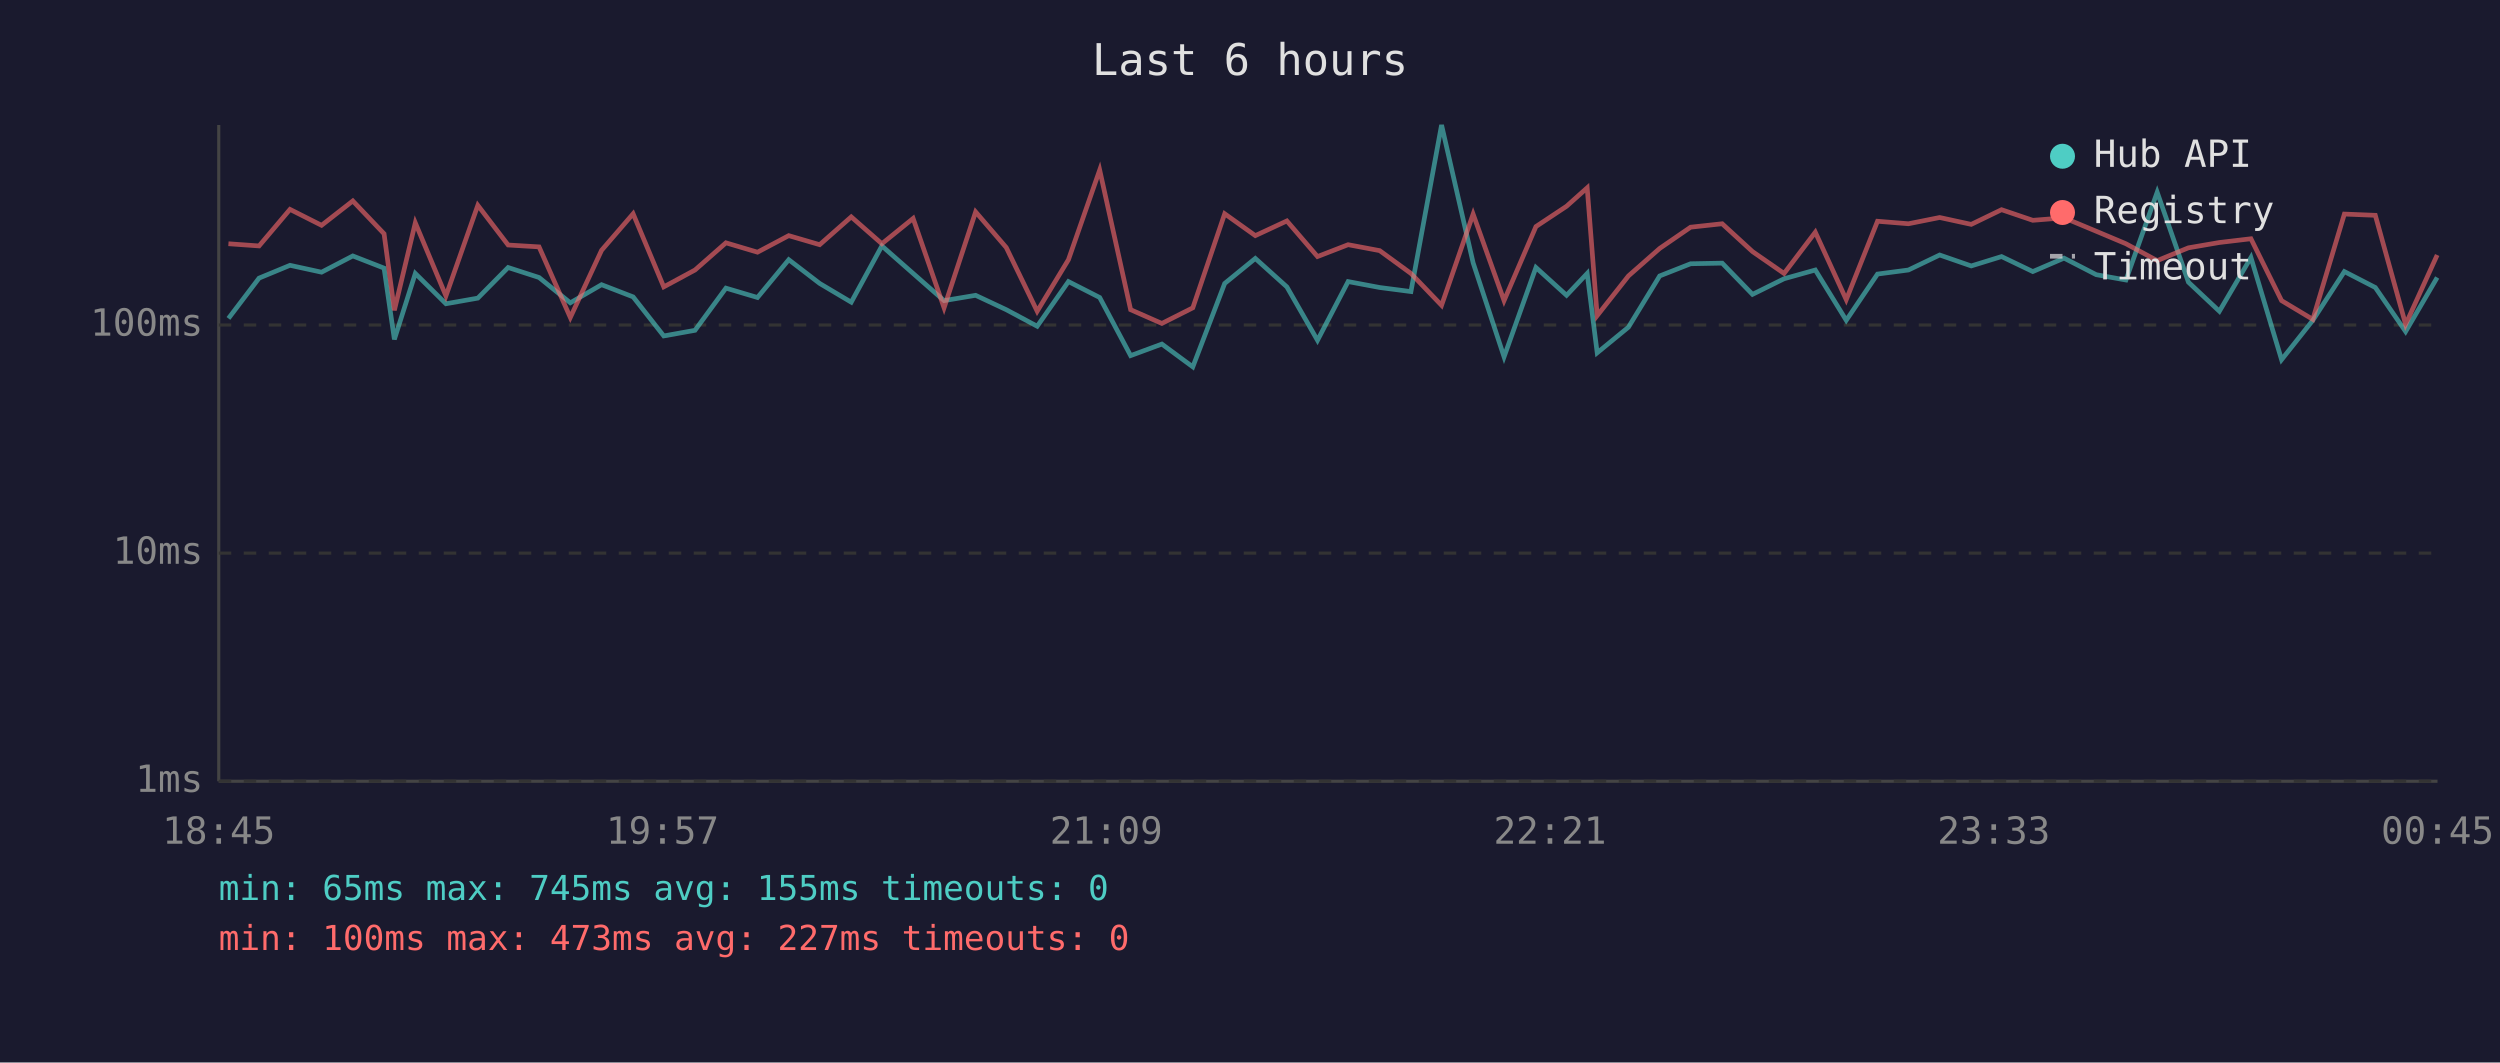
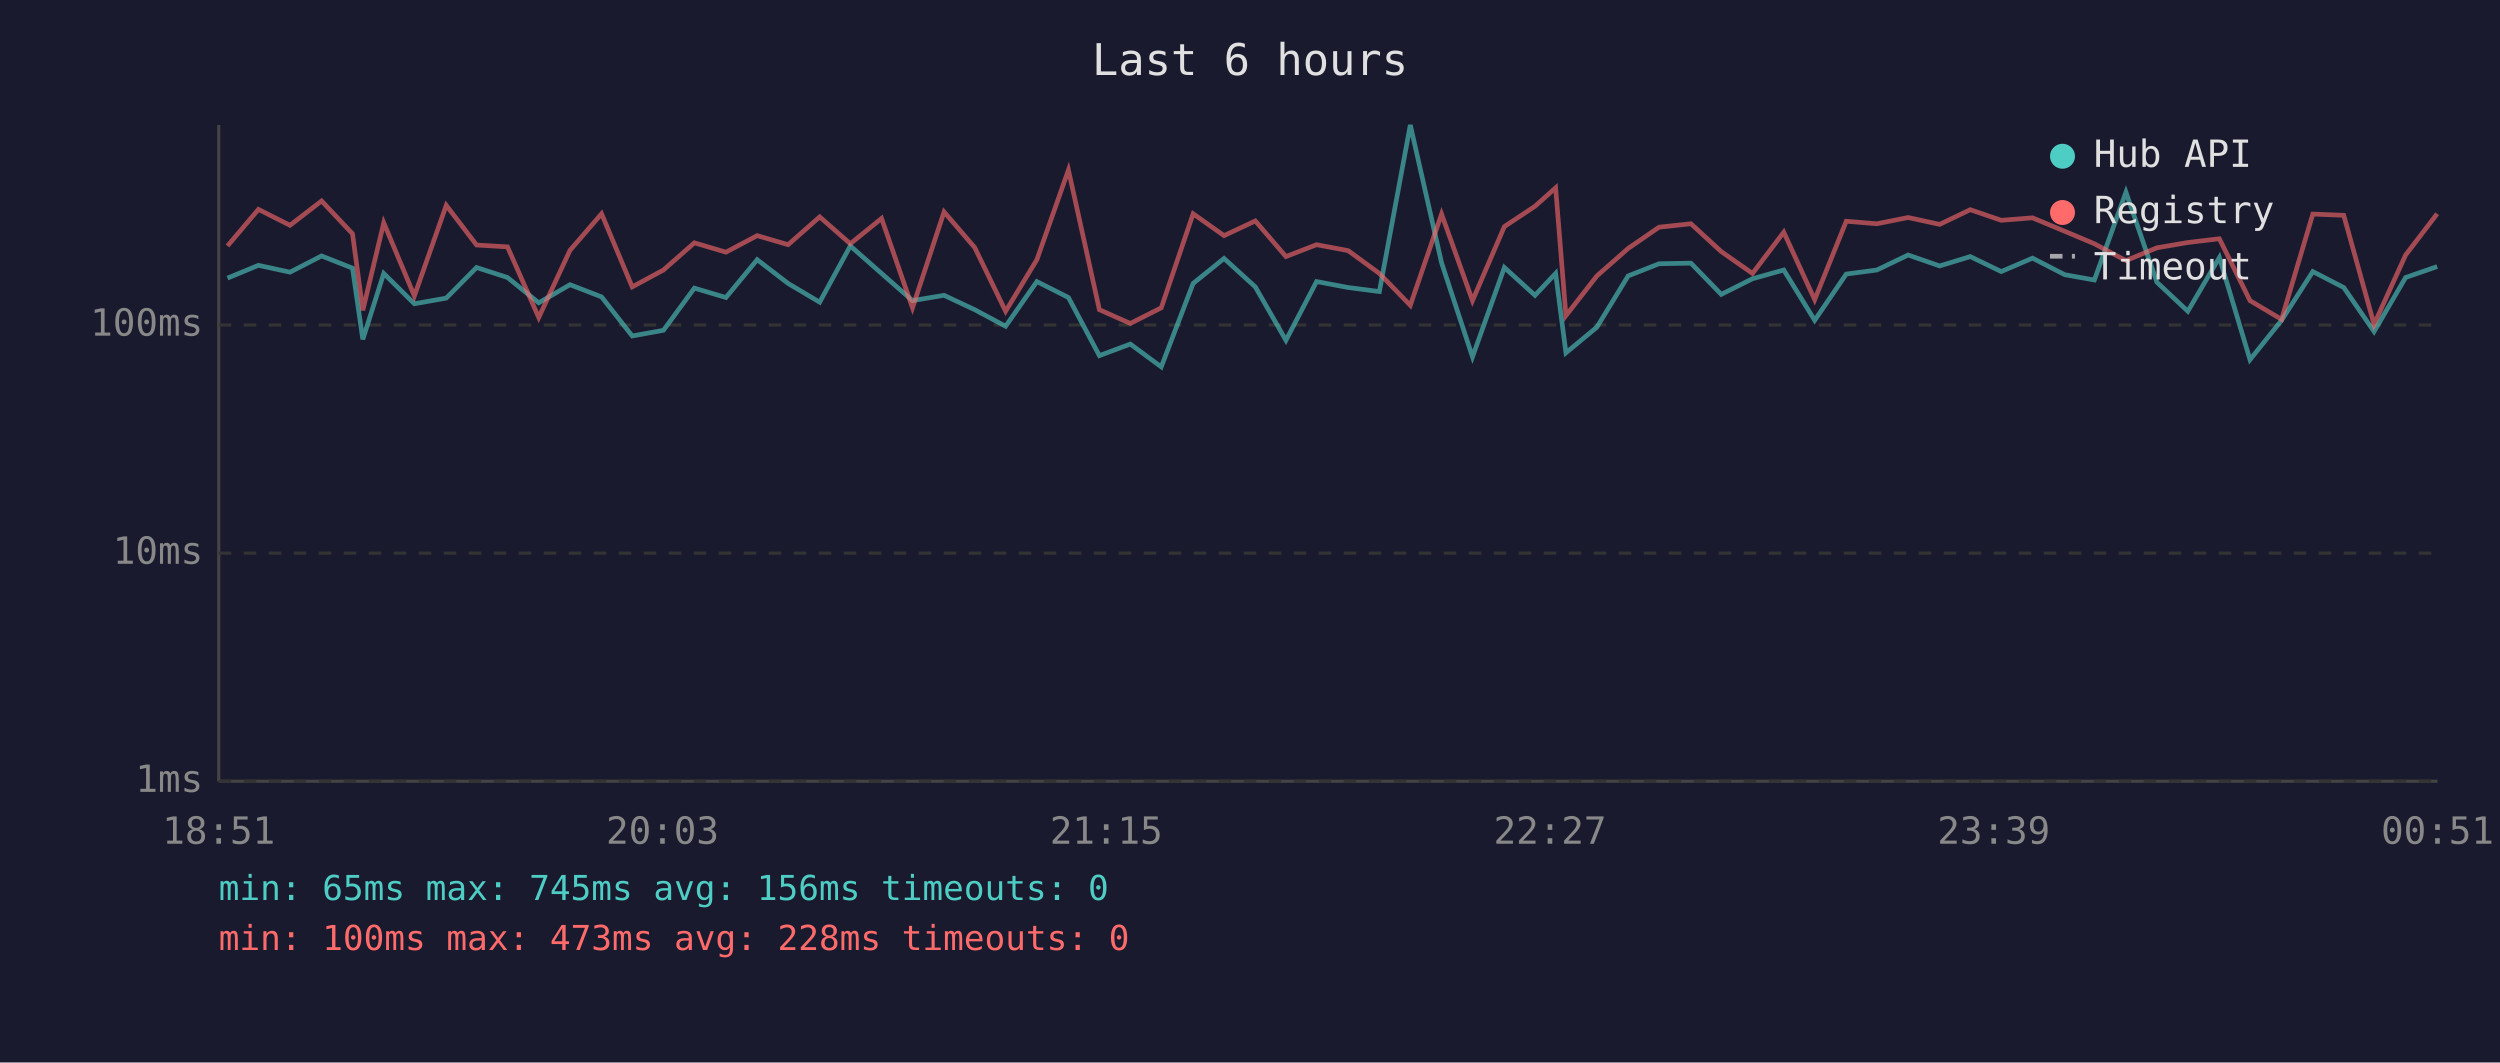
<svg xmlns="http://www.w3.org/2000/svg" viewBox="0 0 800 340" font-family="monospace" font-size="12">
  <rect width="800" height="340" fill="#1a1a2e" />
  <text x="400" y="24" fill="#e0e0e0" font-size="14" text-anchor="middle">Last 6 hours</text>
  <line x1="70" y1="40" x2="70" y2="250" stroke="#444" stroke-width="1" />
  <line x1="70" y1="250" x2="780" y2="250" stroke="#444" stroke-width="1" />
  <line x1="70" y1="250" x2="780" y2="250" stroke="#333" stroke-width="1" stroke-dasharray="4" />
  <text x="65" y="250" fill="#888" text-anchor="end" dominant-baseline="middle">1ms</text>
  <line x1="70" y1="177" x2="780" y2="177" stroke="#333" stroke-width="1" stroke-dasharray="4" />
  <text x="65" y="177" fill="#888" text-anchor="end" dominant-baseline="middle">10ms</text>
  <line x1="70" y1="104" x2="780" y2="104" stroke="#333" stroke-width="1" stroke-dasharray="4" />
  <text x="65" y="104" fill="#888" text-anchor="end" dominant-baseline="middle">100ms</text>
-   <text x="70" y="270" fill="#888" text-anchor="middle">18:45</text>
-   <text x="212" y="270" fill="#888" text-anchor="middle">19:57</text>
-   <text x="354" y="270" fill="#888" text-anchor="middle">21:09</text>
-   <text x="496" y="270" fill="#888" text-anchor="middle">22:21</text>
-   <text x="638" y="270" fill="#888" text-anchor="middle">23:33</text>
-   <text x="780" y="270" fill="#888" text-anchor="middle">00:45</text>
-   <polyline points="73.1,101.9 82.9,89.0 92.8,84.9 102.9,87.1 112.9,81.9 122.9,85.8 126.2,108.6 132.9,87.5 142.7,97.2 152.9,95.4 162.6,85.6 172.5,88.8 182.5,96.9 192.5,91.1 202.6,95.0 212.4,107.5 222.4,105.7 232.3,92.2 242.4,95.2 252.4,83.1 262.3,90.7 272.4,96.7 282.2,78.7 292.2,87.5 302.1,96.2 312.2,94.5 322.0,99.1 331.9,104.4 341.9,90.1 351.9,95.2 361.8,113.8 371.8,110.1 381.7,117.4 391.9,90.7 401.7,82.7 411.8,91.8 421.6,108.9 431.4,90.1 441.5,92.0 451.5,93.3 461.3,40.0 471.4,84.1 481.3,114.2 491.5,85.6 501.3,94.5 507.9,87.5 511.1,112.9 521.1,104.7 531.1,88.3 541.0,84.4 551.1,84.2 560.8,94.2 570.9,89.2 580.9,86.4 590.8,102.5 600.8,87.7 610.7,86.4 620.7,81.6 630.8,85.1 640.5,82.1 650.5,86.9 660.5,82.6 670.8,87.9 680.3,89.6 690.3,61.5 700.3,90.3 710.2,99.6 720.3,82.4 730.1,115.1 740.1,102.5 750.2,86.9 760.1,92.0 769.8,106.1 779.9,88.8" fill="none" stroke="#4ecdc4" stroke-width="1.5" opacity="0.6" />
-   <polyline points="73.1,78.0 82.9,78.7 92.8,67.0 102.9,72.1 112.9,64.3 122.9,74.8 126.2,99.3 132.9,71.3 142.7,94.7 152.9,65.7 162.6,78.4 172.5,79.0 182.5,101.6 192.5,80.1 202.6,68.4 212.4,91.8 222.4,86.4 232.3,77.7 242.4,80.7 252.4,75.4 262.3,78.3 272.4,69.4 282.2,78.0 292.2,69.9 302.1,98.5 312.2,67.8 322.0,79.2 331.9,99.6 341.9,83.1 351.9,54.4 361.8,99.1 371.8,103.5 381.7,98.5 391.9,68.4 401.7,75.4 411.8,70.7 421.6,82.1 431.4,78.3 441.5,80.2 451.5,87.5 461.3,97.7 471.4,68.5 481.3,96.2 491.5,72.5 501.3,66.0 507.9,60.1 511.1,101.0 521.1,88.3 531.1,79.5 541.0,72.7 551.1,71.6 560.8,80.5 570.9,87.5 580.9,74.3 590.8,95.9 600.8,70.8 610.7,71.6 620.7,69.6 630.8,71.8 640.5,67.1 650.5,70.5 660.5,69.7 670.8,74.0 680.3,78.0 690.3,83.4 700.3,79.3 710.2,77.6 720.3,76.4 730.1,96.2 740.1,102.2 750.2,68.5 760.1,68.9 769.8,103.8 779.9,81.6" fill="none" stroke="#ff6b6b" stroke-width="1.5" opacity="0.6" />
+   <text x="70" y="270" fill="#888" text-anchor="middle">18:51</text>
+   <text x="212" y="270" fill="#888" text-anchor="middle">20:03</text>
+   <text x="354" y="270" fill="#888" text-anchor="middle">21:15</text>
+   <text x="496" y="270" fill="#888" text-anchor="middle">22:27</text>
+   <text x="638" y="270" fill="#888" text-anchor="middle">23:39</text>
+   <text x="780" y="270" fill="#888" text-anchor="middle">00:51</text>
+   <polyline points="72.8,89.0 82.7,84.9 92.8,87.1 102.9,81.9 112.8,85.8 116.1,108.6 122.8,87.5 132.6,97.2 142.8,95.4 152.5,85.6 162.4,88.8 172.4,96.9 182.4,91.1 192.5,95.0 202.3,107.5 212.3,105.7 222.2,92.2 232.3,95.2 242.3,83.1 252.2,90.7 262.3,96.7 272.1,78.7 282.1,87.5 292.0,96.2 302.1,94.5 311.9,99.1 321.8,104.4 331.8,90.1 341.9,95.2 351.8,113.8 361.7,110.1 371.6,117.4 381.8,90.7 391.7,82.7 401.7,91.8 411.5,108.9 421.3,90.1 431.4,92.0 441.4,93.3 451.3,40.0 461.3,84.1 471.2,114.2 481.4,85.6 491.2,94.5 497.8,87.5 501.1,112.9 511.0,104.7 521.0,88.3 530.9,84.4 541.1,84.2 550.8,94.2 560.8,89.2 570.8,86.4 580.7,102.5 590.8,87.7 600.6,86.4 610.6,81.6 620.7,85.1 630.5,82.1 640.4,86.9 650.4,82.6 660.7,87.9 670.2,89.6 680.3,61.5 690.2,90.3 700.1,99.6 710.2,82.4 720.0,115.1 730.1,102.5 740.1,86.9 750.0,92.0 759.7,106.1 769.8,88.8 779.9,85.3" fill="none" stroke="#4ecdc4" stroke-width="1.5" opacity="0.6" />
+   <polyline points="72.8,78.7 82.7,67.0 92.8,72.1 102.9,64.3 112.8,74.8 116.1,99.3 122.8,71.3 132.6,94.7 142.8,65.7 152.5,78.4 162.4,79.0 172.4,101.6 182.4,80.1 192.5,68.4 202.3,91.8 212.3,86.4 222.2,77.7 232.3,80.7 242.3,75.4 252.2,78.3 262.3,69.4 272.1,78.0 282.1,69.9 292.0,98.5 302.1,67.8 311.9,79.2 321.8,99.6 331.8,83.1 341.9,54.4 351.8,99.1 361.7,103.5 371.6,98.5 381.8,68.4 391.7,75.4 401.7,70.7 411.5,82.1 421.3,78.3 431.4,80.2 441.4,87.5 451.3,97.7 461.3,68.5 471.2,96.2 481.4,72.5 491.2,66.0 497.8,60.1 501.1,101.0 511.0,88.3 521.0,79.5 530.9,72.7 541.1,71.6 550.8,80.5 560.8,87.5 570.8,74.3 580.7,95.9 590.8,70.8 600.6,71.6 610.6,69.6 620.7,71.8 630.5,67.1 640.4,70.5 650.4,69.7 660.7,74.0 670.2,78.0 680.3,83.4 690.2,79.3 700.1,77.6 710.2,76.4 720.0,96.2 730.1,102.2 740.1,68.5 750.0,68.9 759.7,103.8 769.8,81.6 779.9,68.4" fill="none" stroke="#ff6b6b" stroke-width="1.5" opacity="0.6" />
  <circle cx="660" cy="50" r="4" fill="#4ecdc4" />
  <text x="670" y="50" fill="#e0e0e0" dominant-baseline="middle">Hub API</text>
  <circle cx="660" cy="68" r="4" fill="#ff6b6b" />
  <text x="670" y="68" fill="#e0e0e0" dominant-baseline="middle">Registry</text>
  <line x1="656" y1="82" x2="664" y2="82" stroke="#e0e0e0" stroke-width="1.5" stroke-dasharray="4,3" opacity="0.7" />
  <text x="670" y="86" fill="#e0e0e0" dominant-baseline="middle">Timeout</text>
-   <text x="70" y="288" fill="#4ecdc4" font-size="11">min: 65ms  max: 745ms  avg: 155ms  timeouts: 0</text>
-   <text x="70" y="304" fill="#ff6b6b" font-size="11">min: 100ms  max: 473ms  avg: 227ms  timeouts: 0</text>
+   <text x="70" y="288" fill="#4ecdc4" font-size="11">min: 65ms  max: 745ms  avg: 156ms  timeouts: 0</text>
+   <text x="70" y="304" fill="#ff6b6b" font-size="11">min: 100ms  max: 473ms  avg: 228ms  timeouts: 0</text>
</svg>
